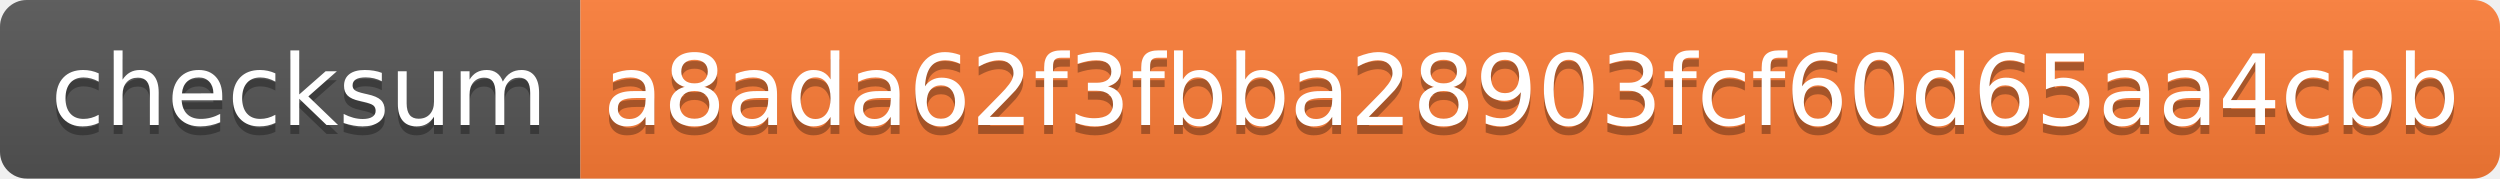
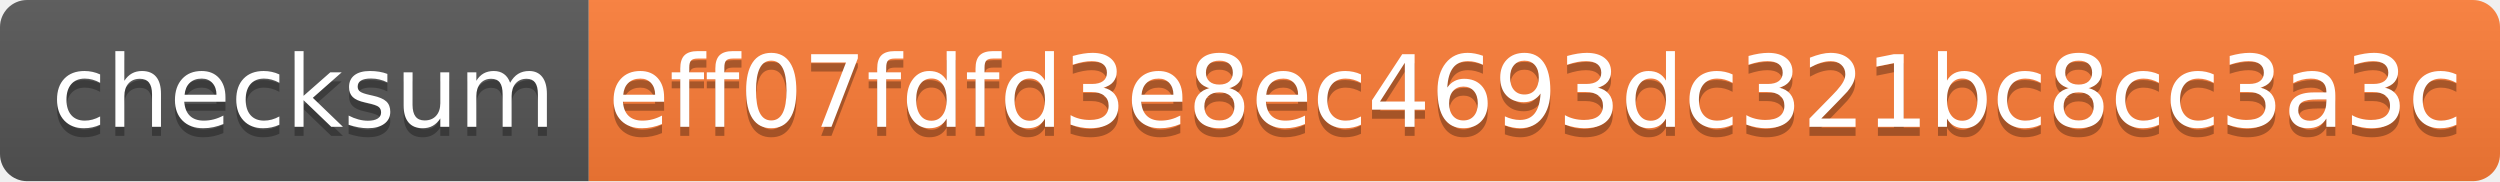
- <svg xmlns="http://www.w3.org/2000/svg" width="280" height="20" role="img" aria-label="checksum: a8ada62f3fbba28903fcf60d65aa4cbb">
+ <svg xmlns="http://www.w3.org/2000/svg" width="276" height="20" role="img" aria-label="checksum: eff07fdfd3e8ec4693dc321bc8cc3a3c">
  <linearGradient id="s" x2="0" y2="100%">
    <stop offset="0" stop-color="#bbb" stop-opacity=".1" />
    <stop offset="1" stop-opacity=".1" />
  </linearGradient>
  <clipPath id="r">
-     <rect width="280" height="20" rx="3" fill="#fff" />
+     <rect width="276" height="20" rx="3" fill="#fff" />
  </clipPath>
  <g clip-path="url(#r)">
    <rect width="65" height="20" fill="#555" />
-     <rect x="65" width="215" height="20" fill="#fe7d37" />
-     <rect width="280" height="20" fill="url(#s)" />
+     <rect x="65" width="211" height="20" fill="#fe7d37" />
+     <rect width="276" height="20" fill="url(#s)" />
  </g>
  <g fill="#fff" text-anchor="middle" font-family="Verdana,Geneva,DejaVu Sans,sans-serif" text-rendering="geometricPrecision" font-size="110">
    <text aria-hidden="true" x="335" y="150" fill="#010101" fill-opacity=".3" transform="scale(.1)" textLength="550">checksum</text>
    <text x="335" y="140" transform="scale(.1)" fill="#fff" textLength="550">checksum</text>
-     <text aria-hidden="true" x="1715" y="150" fill="#010101" fill-opacity=".3" transform="scale(.1)" textLength="2050">a8ada62f3fbba28903fcf60d65aa4cbb</text>
-     <text x="1715" y="140" transform="scale(.1)" fill="#fff" textLength="2050">a8ada62f3fbba28903fcf60d65aa4cbb</text>
+     <text aria-hidden="true" x="1695" y="150" fill="#010101" fill-opacity=".3" transform="scale(.1)" textLength="2010">eff07fdfd3e8ec4693dc321bc8cc3a3c</text>
+     <text x="1695" y="140" transform="scale(.1)" fill="#fff" textLength="2010">eff07fdfd3e8ec4693dc321bc8cc3a3c</text>
  </g>
</svg>
